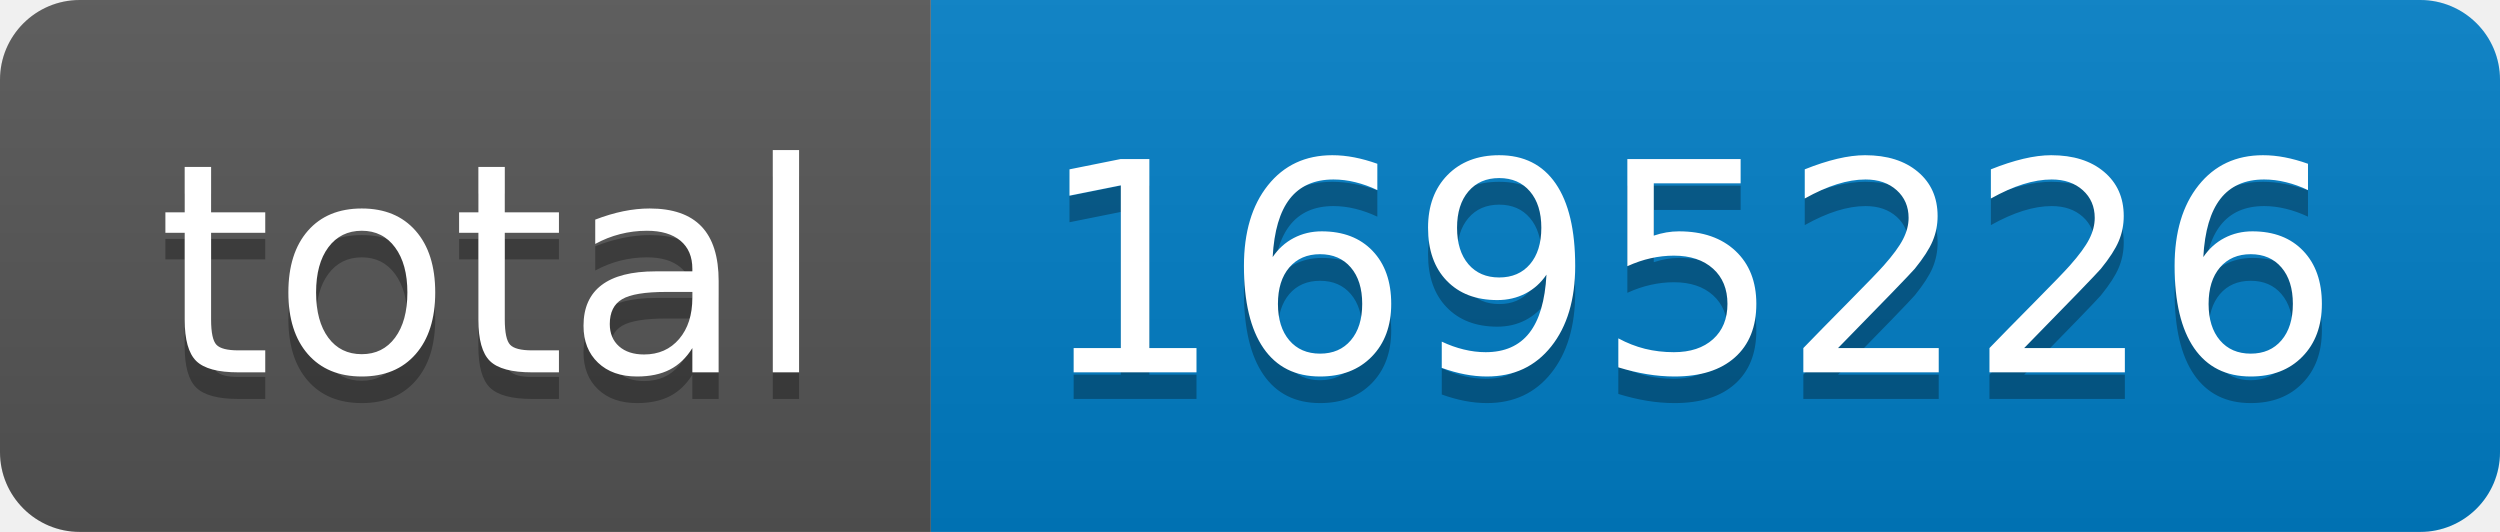
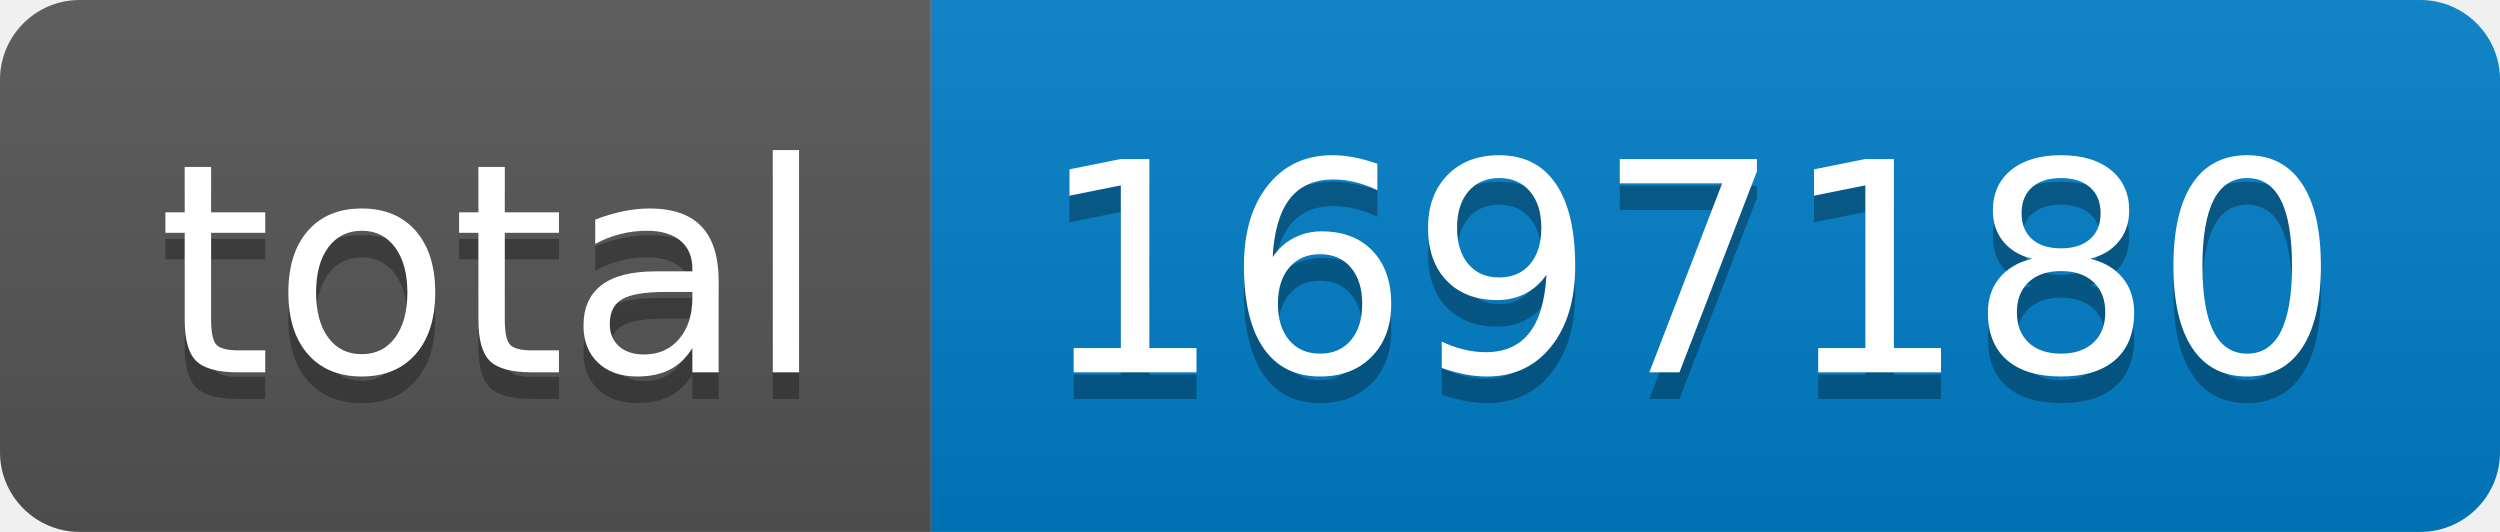
- <svg xmlns="http://www.w3.org/2000/svg" width="94" height="20" role="img" aria-label="total: 1695226">
+ <svg xmlns="http://www.w3.org/2000/svg" width="94" height="20" role="img" aria-label="total: 1697180">
  <linearGradient id="s" x2="0" y2="100%">
    <stop offset="0" stop-color="#bbb" stop-opacity=".1" />
    <stop offset="1" stop-opacity=".1" />
  </linearGradient>
  <clipPath id="r">
    <rect width="94" height="20" rx="3" fill="#fff" />
  </clipPath>
  <g clip-path="url(#r)">
    <rect width="35" height="20" fill="#555" />
    <rect x="35" width="59" height="20" fill="#007ec6" />
    <rect width="94" height="20" fill="url(#s)" />
  </g>
  <g fill="#fff" text-anchor="middle" font-family="Verdana,Geneva,DejaVu Sans,sans-serif" text-rendering="geometricPrecision" font-size="110">
    <text aria-hidden="true" x="185" y="150" fill="#010101" fill-opacity=".3" transform="scale(.1)" textLength="250">total</text>
    <text x="185" y="140" transform="scale(.1)" fill="#fff" textLength="250">total</text>
-     <text aria-hidden="true" x="635" y="150" fill="#010101" fill-opacity=".3" transform="scale(.1)" textLength="490">1695226</text>
-     <text x="635" y="140" transform="scale(.1)" fill="#fff" textLength="490">1695226</text>
+     <text aria-hidden="true" x="635" y="150" fill="#010101" fill-opacity=".3" transform="scale(.1)" textLength="490">1697180</text>
+     <text x="635" y="140" transform="scale(.1)" fill="#fff" textLength="490">1697180</text>
  </g>
</svg>
